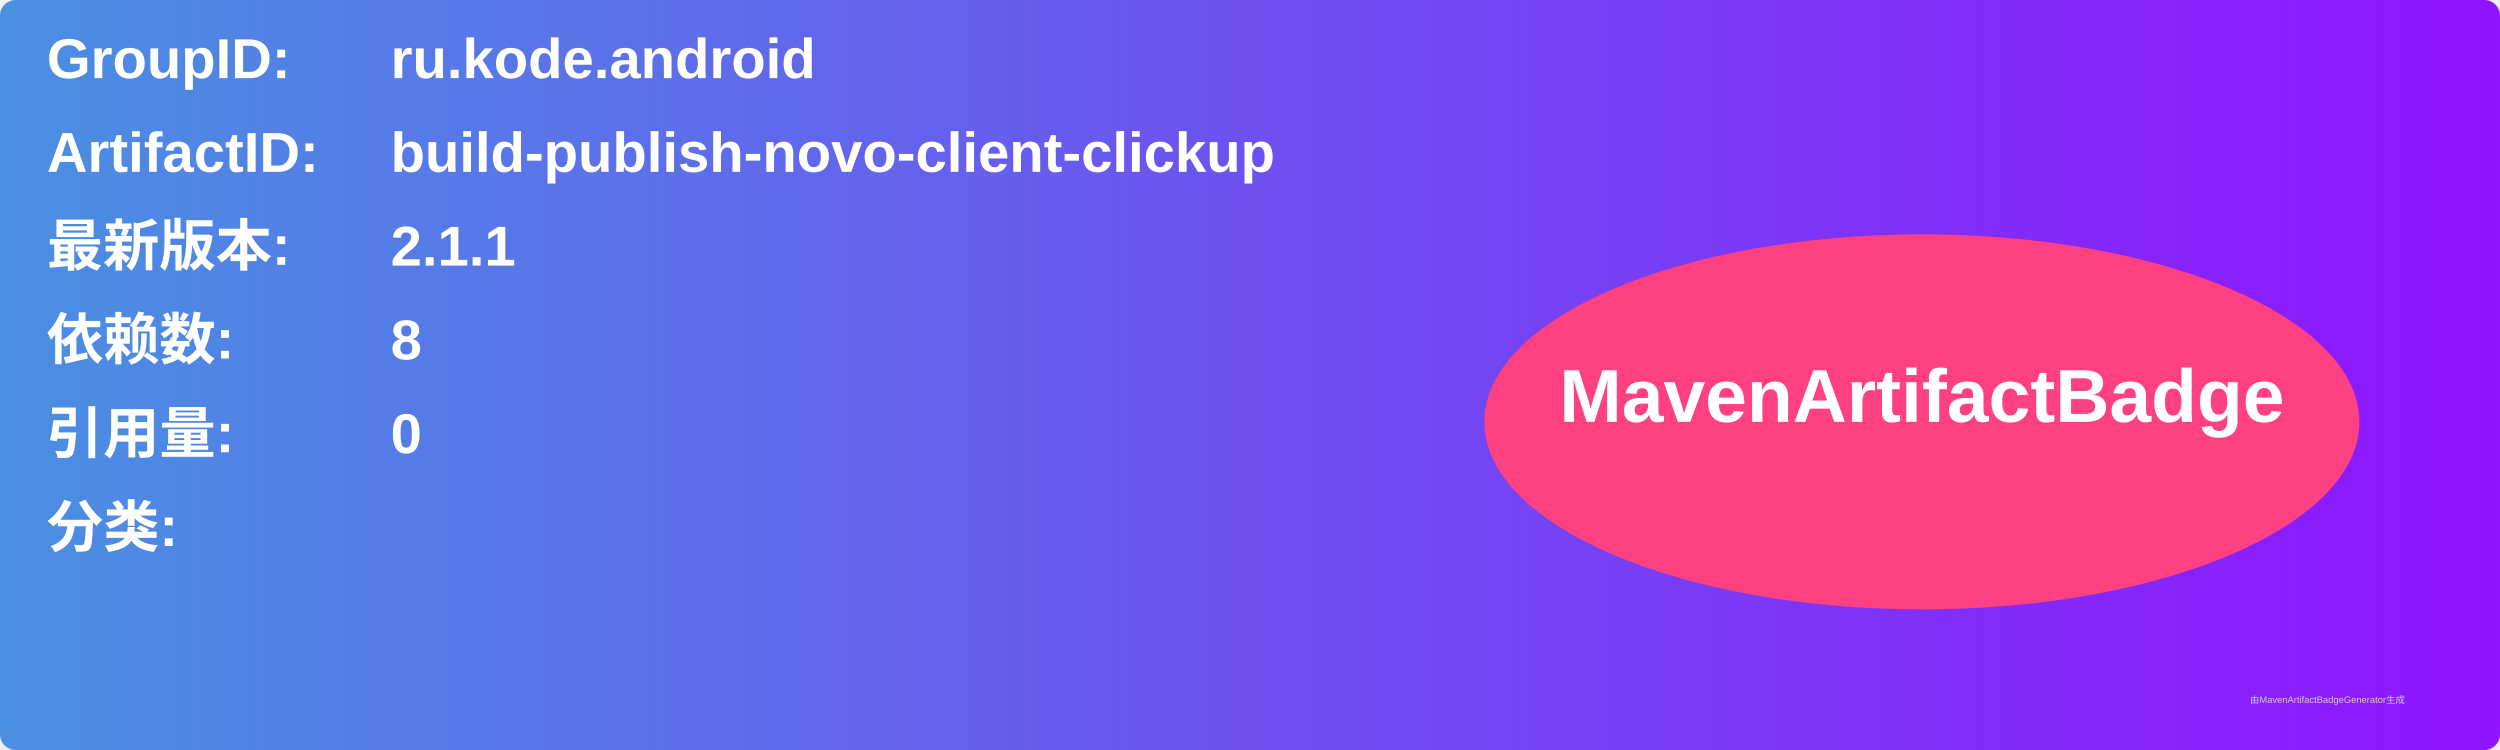
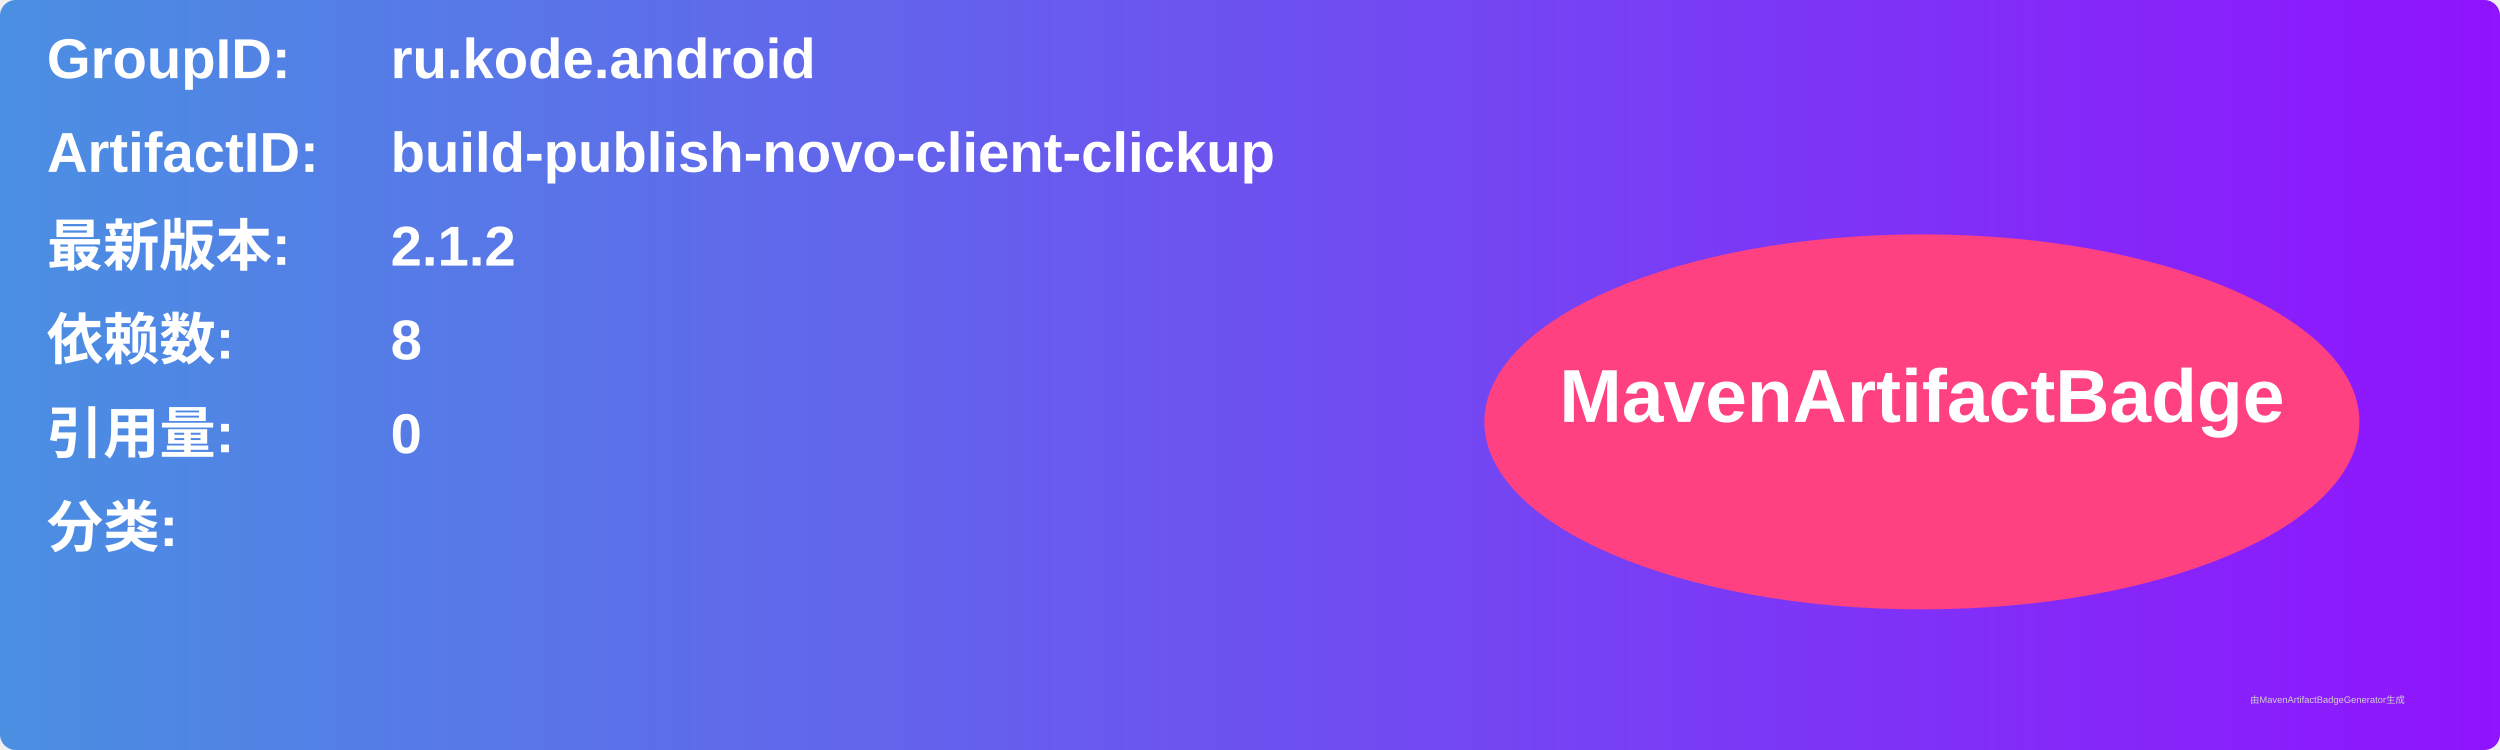
<svg xmlns="http://www.w3.org/2000/svg" width="800" height="240" viewBox="0 0 800 240">
  <linearGradient id="grad" x1="0%" y1="0%" x2="100%" y2="0%">
    <stop offset="0%" stop-color="#4a90e2" />
    <stop offset="100%" stop-color="#9013fe" />
  </linearGradient>
  <rect width="100%" height="100%" rx="5" ry="5" fill="url(#grad)" />
  <g transform="translate(15, 15)">
    <text x="0" y="10" font-family="Arial" font-size="18" fill="white" font-weight="bold" width="260">GroupID:</text>
    <text x="110" y="10" font-family="Arial" font-size="18" fill="white" font-weight="bold" width="460">ru.kode.android</text>
    <text x="0" y="40" font-family="Arial" font-size="18" fill="white" font-weight="bold" width="260">ArtifactID:</text>
    <text x="110" y="40" font-family="Arial" font-size="18" fill="white" font-weight="bold" width="460">build-publish-novo-client-clickup</text>
    <text x="0" y="70" font-family="Arial" font-size="18" fill="white" font-weight="bold">最新版本:</text>
    <text x="110" y="70" font-family="Arial" font-size="18" fill="white" font-weight="bold">
-       <tspan font-weight="bold">2.1.1</tspan>
+       <tspan font-weight="bold">2.1.2</tspan>
    </text>
    <text x="0" y="100" font-family="Arial" font-size="18" fill="white" font-weight="bold">依赖数: </text>
    <text x="110" y="100" font-family="Arial" font-size="18" fill="white">
      <tspan font-weight="bold">8</tspan>
    </text>
    <text x="0" y="130" font-family="Arial" font-size="18" fill="white" font-weight="bold">引用量: </text>
    <text x="110" y="130" font-family="Arial" font-size="18" fill="white">
      <tspan font-weight="bold">0</tspan>
    </text>
    <text x="0" y="160" font-family="Arial" font-size="18" fill="white" font-weight="bold">分类:</text>
    <text x="10" y="190" font-family="Arial" font-size="10" fill="white">
      <tspan font-weight="bold" />
    </text>
    <ellipse cx="600" cy="120" rx="140" ry="60" fill="#ff4081" />
    <text x="600" y="120" text-anchor="middle" font-family="Arial" font-size="24" fill="white" font-weight="bold">MavenArtifactBadge</text>
  </g>
  <text x="720" y="225" font-family="Arial" font-size="3" fill="#d0d0d0">由MavenArtifactBadgeGenerator生成</text>
</svg>
